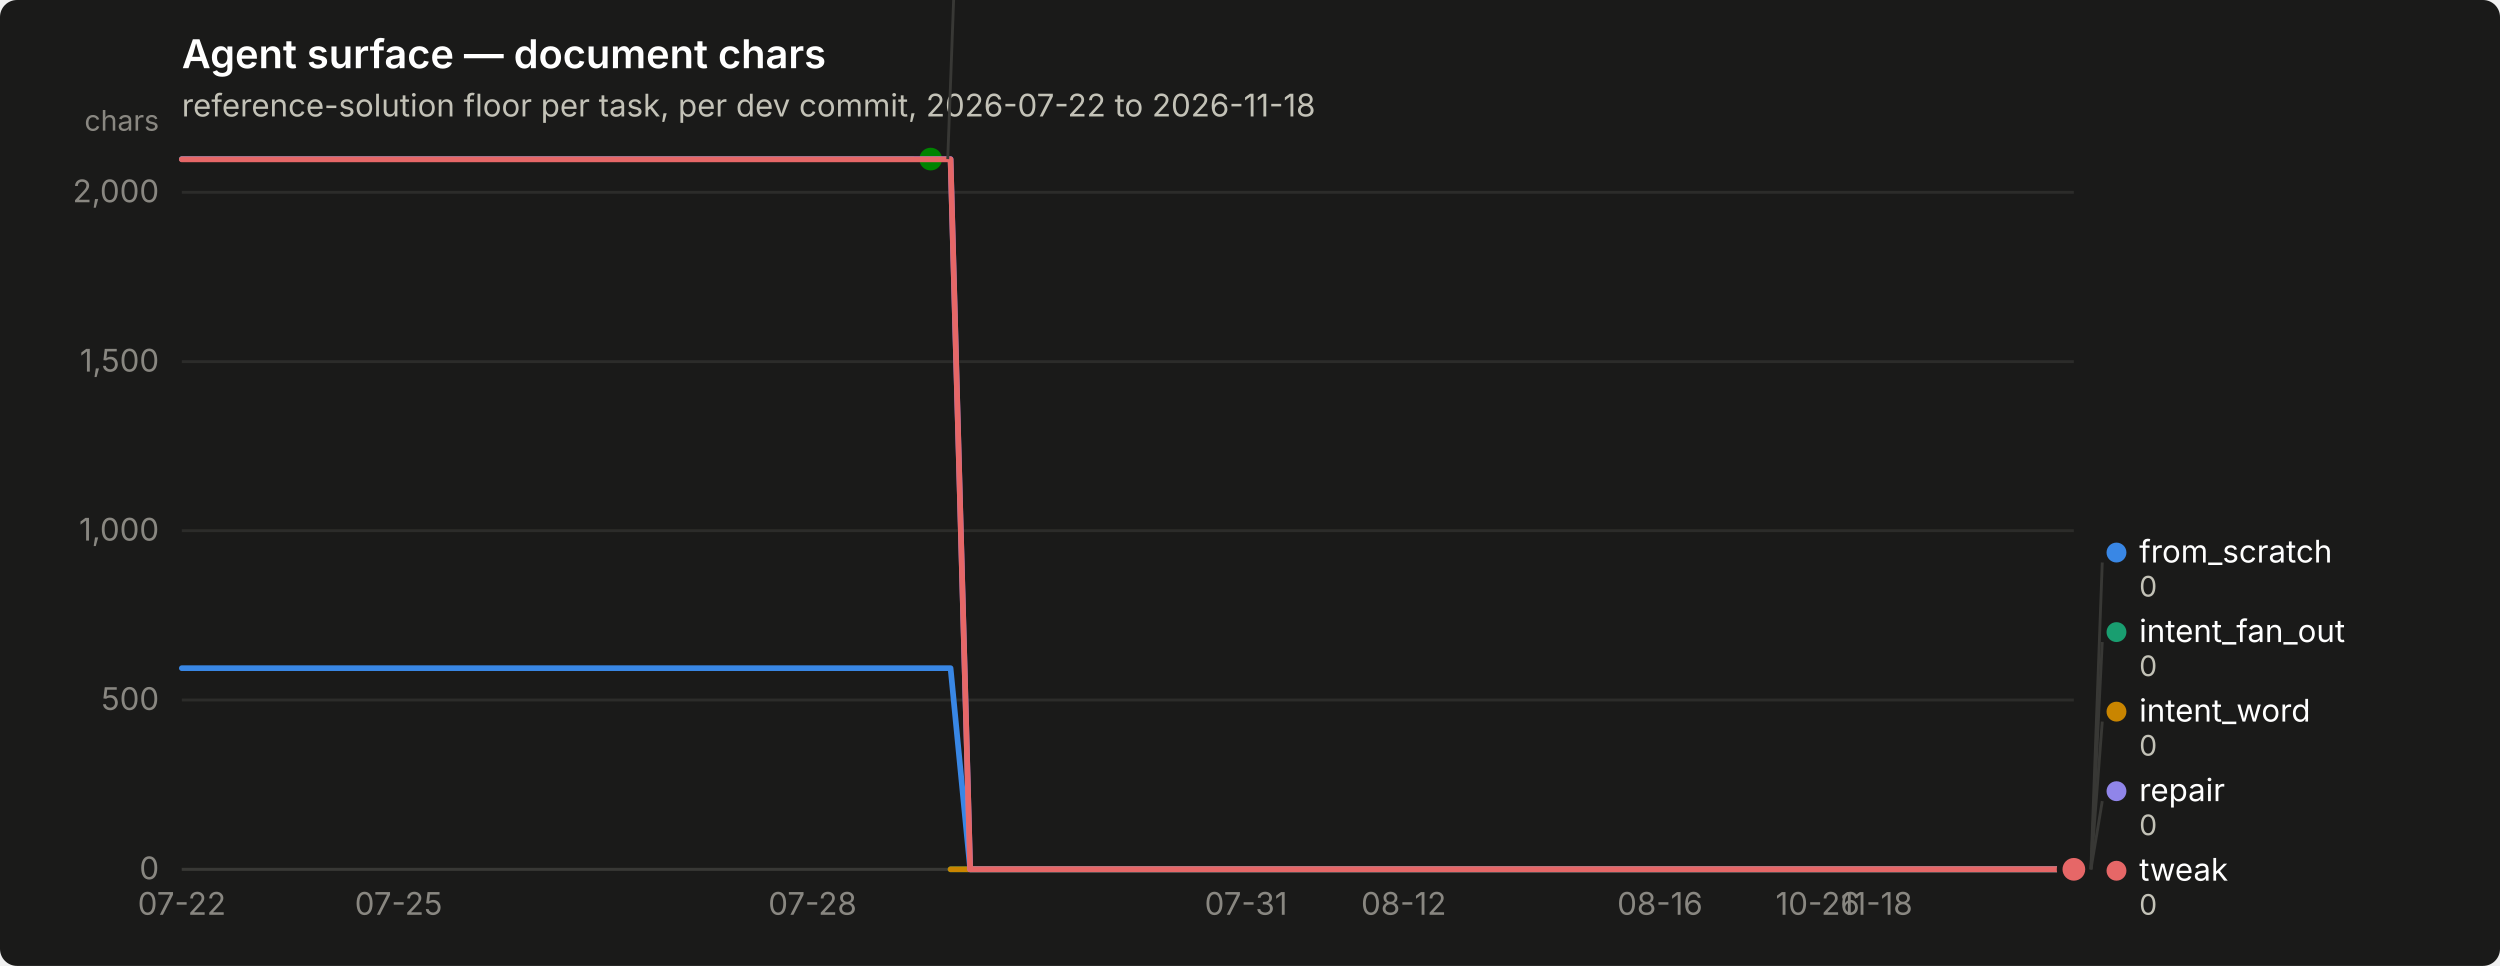
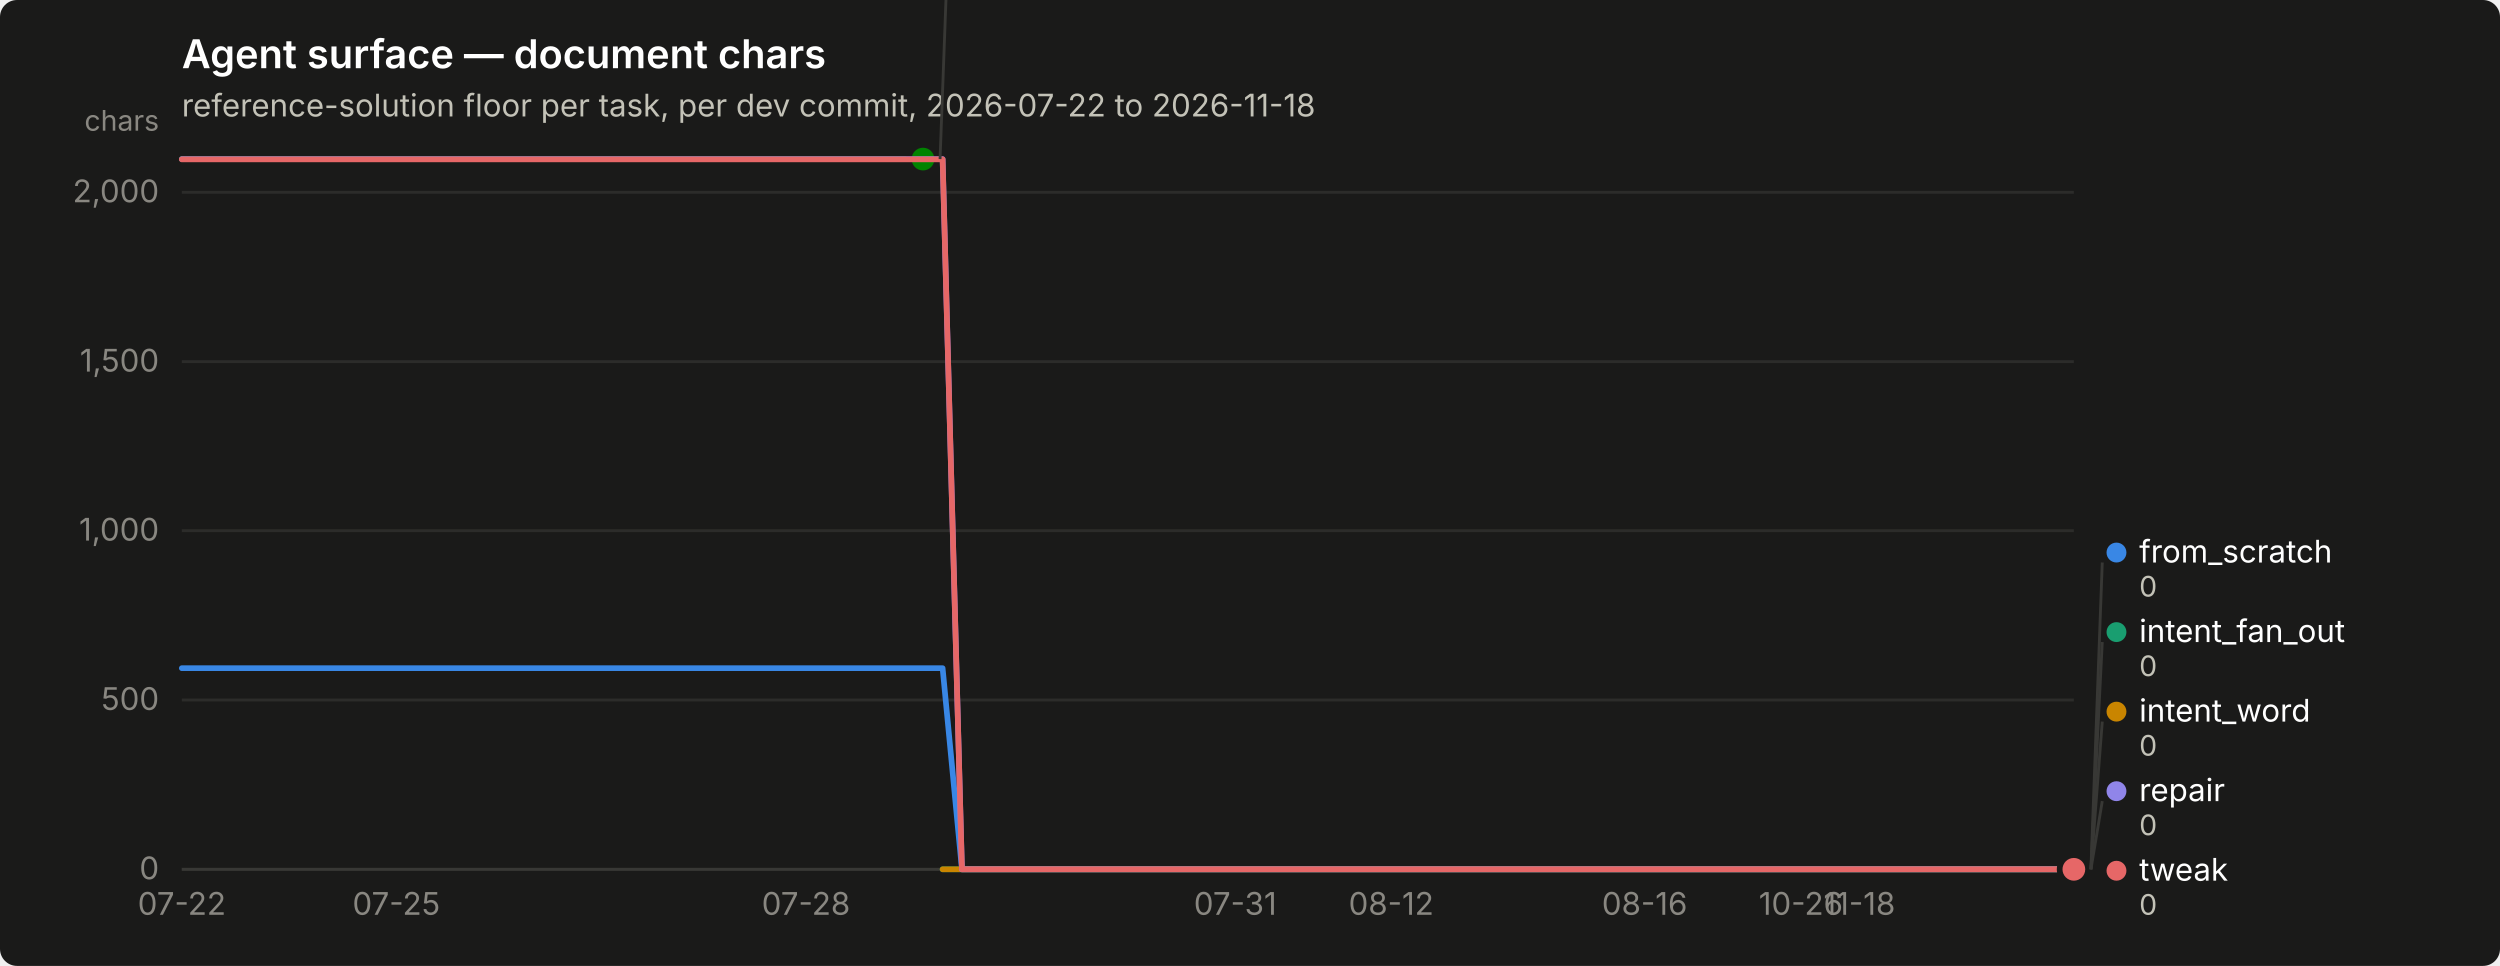
<svg xmlns="http://www.w3.org/2000/svg" width="880" height="340" viewBox="0 0 880 340" role="img" aria-label="Agent surface — document chars">
  <rect width="880" height="340" rx="6" fill="#1a1a19" />
  <text x="64" y="24" font-family="system-ui, -apple-system, &quot;Segoe UI&quot;, sans-serif" font-size="14" font-weight="600" fill="#ffffff">Agent surface — document chars</text>
  <text x="64" y="41" font-family="system-ui, -apple-system, &quot;Segoe UI&quot;, sans-serif" font-size="11" fill="#c3c2b7">reference-solution floor per task, per dev commit, 2026-07-22 to 2026-11-18</text>
  <line x1="64" y1="306.0" x2="730" y2="306.0" stroke="#2c2c2a" stroke-width="1" />
  <text x="56" y="309.5" text-anchor="end" font-family="system-ui, -apple-system, &quot;Segoe UI&quot;, sans-serif" font-size="11" style="font-variant-numeric: tabular-nums" fill="#898781">0</text>
  <line x1="64" y1="246.4" x2="730" y2="246.4" stroke="#2c2c2a" stroke-width="1" />
  <text x="56" y="249.9" text-anchor="end" font-family="system-ui, -apple-system, &quot;Segoe UI&quot;, sans-serif" font-size="11" style="font-variant-numeric: tabular-nums" fill="#898781">500</text>
  <line x1="64" y1="186.8" x2="730" y2="186.8" stroke="#2c2c2a" stroke-width="1" />
  <text x="56" y="190.3" text-anchor="end" font-family="system-ui, -apple-system, &quot;Segoe UI&quot;, sans-serif" font-size="11" style="font-variant-numeric: tabular-nums" fill="#898781">1,000</text>
  <line x1="64" y1="127.3" x2="730" y2="127.3" stroke="#2c2c2a" stroke-width="1" />
  <text x="56" y="130.8" text-anchor="end" font-family="system-ui, -apple-system, &quot;Segoe UI&quot;, sans-serif" font-size="11" style="font-variant-numeric: tabular-nums" fill="#898781">1,500</text>
  <line x1="64" y1="67.7" x2="730" y2="67.7" stroke="#2c2c2a" stroke-width="1" />
  <text x="56" y="71.2" text-anchor="end" font-family="system-ui, -apple-system, &quot;Segoe UI&quot;, sans-serif" font-size="11" style="font-variant-numeric: tabular-nums" fill="#898781">2,000</text>
  <text x="56" y="46" text-anchor="end" font-family="system-ui, -apple-system, &quot;Segoe UI&quot;, sans-serif" font-size="10" fill="#898781">chars</text>
  <line x1="64" y1="306" x2="730" y2="306" stroke="#383835" stroke-width="1" />
  <text x="64.0" y="322" text-anchor="middle" font-family="system-ui, -apple-system, &quot;Segoe UI&quot;, sans-serif" font-size="11" style="font-variant-numeric: tabular-nums" fill="#898781">07-22</text>
-   <text x="140.3" y="322" text-anchor="middle" font-family="system-ui, -apple-system, &quot;Segoe UI&quot;, sans-serif" font-size="11" style="font-variant-numeric: tabular-nums" fill="#898781">07-25</text>
-   <text x="286.0" y="322" text-anchor="middle" font-family="system-ui, -apple-system, &quot;Segoe UI&quot;, sans-serif" font-size="11" style="font-variant-numeric: tabular-nums" fill="#898781">07-28</text>
-   <text x="438.6" y="322" text-anchor="middle" font-family="system-ui, -apple-system, &quot;Segoe UI&quot;, sans-serif" font-size="11" style="font-variant-numeric: tabular-nums" fill="#898781">07-31</text>
-   <text x="494.1" y="322" text-anchor="middle" font-family="system-ui, -apple-system, &quot;Segoe UI&quot;, sans-serif" font-size="11" style="font-variant-numeric: tabular-nums" fill="#898781">08-12</text>
-   <text x="584.3" y="322" text-anchor="middle" font-family="system-ui, -apple-system, &quot;Segoe UI&quot;, sans-serif" font-size="11" style="font-variant-numeric: tabular-nums" fill="#898781">08-16</text>
-   <text x="639.8" y="322" text-anchor="middle" font-family="system-ui, -apple-system, &quot;Segoe UI&quot;, sans-serif" font-size="11" style="font-variant-numeric: tabular-nums" fill="#898781">10-26</text>
-   <text x="660.6" y="322" text-anchor="middle" font-family="system-ui, -apple-system, &quot;Segoe UI&quot;, sans-serif" font-size="11" style="font-variant-numeric: tabular-nums" fill="#898781">11-18</text>
-   <path d="M64.0,235.2 L70.9,235.2 L77.9,235.2 L84.8,235.2 L91.8,235.2 L98.7,235.2 L105.6,235.2 L112.6,235.2 L119.5,235.2 L126.4,235.2 L133.4,235.2 L140.3,235.2 L147.2,235.2 L154.2,235.2 L161.1,235.2 L168.1,235.2 L175.0,235.2 L181.9,235.2 L188.9,235.2 L195.8,235.2 L202.8,235.2 L209.7,235.2 L216.6,235.2 L223.6,235.2 L230.5,235.2 L237.4,235.2 L244.4,235.2 L251.3,235.2 L258.2,235.2 L265.2,235.2 L272.1,235.2 L279.1,235.2 L286.0,235.2 L292.9,235.2 L299.9,235.2 L306.8,235.2 L313.8,235.2 L320.7,235.2 L327.6,235.2 L334.6,235.2 L341.5,306.0 L348.4,306.0 L355.4,306.0 L362.3,306.0 L369.2,306.0 L376.2,306.0 L383.1,306.0 L390.1,306.0 L397.0,306.0 L403.9,306.0 L410.9,306.0 L417.8,306.0 L424.8,306.0 L431.7,306.0 L438.6,306.0 L445.6,306.0 L452.5,306.0 L459.4,306.0 L466.4,306.0 L473.3,306.0 L480.2,306.0 L487.2,306.0 L494.1,306.0 L501.1,306.0 L508.0,306.0 L514.9,306.0 L521.9,306.0 L528.8,306.0 L535.8,306.0 L542.7,306.0 L549.6,306.0 L556.6,306.0 L563.5,306.0 L570.4,306.0 L577.4,306.0 L584.3,306.0 L591.2,306.0 L598.2,306.0 L605.1,306.0 L612.1,306.0 L619.0,306.0 L625.9,306.0 L632.9,306.0 L639.8,306.0 L646.8,306.0 L653.7,306.0 L660.6,306.0 L667.6,306.0 L674.5,306.0 L681.4,306.0 L688.4,306.0 L695.3,306.0 L702.2,306.0 L709.2,306.0 L716.1,306.0 L723.1,306.0 L730.0,306.0" fill="none" stroke="#3987e5" stroke-width="2" stroke-linejoin="round" stroke-linecap="round" />
+   <text x="139.5" y="322" text-anchor="middle" font-family="system-ui, -apple-system, &quot;Segoe UI&quot;, sans-serif" font-size="11" style="font-variant-numeric: tabular-nums" fill="#898781">07-25</text>
+   <text x="283.7" y="322" text-anchor="middle" font-family="system-ui, -apple-system, &quot;Segoe UI&quot;, sans-serif" font-size="11" style="font-variant-numeric: tabular-nums" fill="#898781">07-28</text>
+   <text x="434.8" y="322" text-anchor="middle" font-family="system-ui, -apple-system, &quot;Segoe UI&quot;, sans-serif" font-size="11" style="font-variant-numeric: tabular-nums" fill="#898781">07-31</text>
+   <text x="489.7" y="322" text-anchor="middle" font-family="system-ui, -apple-system, &quot;Segoe UI&quot;, sans-serif" font-size="11" style="font-variant-numeric: tabular-nums" fill="#898781">08-12</text>
+   <text x="578.9" y="322" text-anchor="middle" font-family="system-ui, -apple-system, &quot;Segoe UI&quot;, sans-serif" font-size="11" style="font-variant-numeric: tabular-nums" fill="#898781">08-16</text>
+   <text x="633.9" y="322" text-anchor="middle" font-family="system-ui, -apple-system, &quot;Segoe UI&quot;, sans-serif" font-size="11" style="font-variant-numeric: tabular-nums" fill="#898781">10-26</text>
+   <text x="654.5" y="322" text-anchor="middle" font-family="system-ui, -apple-system, &quot;Segoe UI&quot;, sans-serif" font-size="11" style="font-variant-numeric: tabular-nums" fill="#898781">11-18</text>
+   <path d="M64.0,235.2 L70.9,235.2 L77.7,235.2 L84.6,235.2 L91.5,235.2 L98.3,235.2 L105.2,235.2 L112.1,235.2 L118.9,235.2 L125.8,235.2 L132.7,235.2 L139.5,235.2 L146.4,235.2 L153.3,235.2 L160.1,235.2 L167.0,235.2 L173.9,235.2 L180.7,235.2 L187.6,235.2 L194.5,235.2 L201.3,235.2 L208.2,235.2 L215.1,235.2 L221.9,235.2 L228.8,235.2 L235.6,235.2 L242.5,235.2 L249.4,235.2 L256.2,235.2 L263.1,235.2 L270.0,235.2 L276.8,235.2 L283.7,235.2 L290.6,235.2 L297.4,235.2 L304.3,235.2 L311.2,235.2 L318.0,235.2 L324.9,235.2 L331.8,235.2 L338.6,306.0 L345.5,306.0 L352.4,306.0 L359.2,306.0 L366.1,306.0 L373.0,306.0 L379.8,306.0 L386.7,306.0 L393.6,306.0 L400.4,306.0 L407.3,306.0 L414.2,306.0 L421.0,306.0 L427.9,306.0 L434.8,306.0 L441.6,306.0 L448.5,306.0 L455.4,306.0 L462.2,306.0 L469.1,306.0 L476.0,306.0 L482.8,306.0 L489.7,306.0 L496.6,306.0 L503.4,306.0 L510.3,306.0 L517.2,306.0 L524.0,306.0 L530.9,306.0 L537.8,306.0 L544.6,306.0 L551.5,306.0 L558.4,306.0 L565.2,306.0 L572.1,306.0 L578.9,306.0 L585.8,306.0 L592.7,306.0 L599.5,306.0 L606.4,306.0 L613.3,306.0 L620.1,306.0 L627.0,306.0 L633.9,306.0 L640.7,306.0 L647.6,306.0 L654.5,306.0 L661.3,306.0 L668.2,306.0 L675.1,306.0 L681.9,306.0 L688.8,306.0 L695.7,306.0 L702.5,306.0 L709.4,306.0 L716.3,306.0 L723.1,306.0 L730.0,306.0" fill="none" stroke="#3987e5" stroke-width="2" stroke-linejoin="round" stroke-linecap="round" />
  <circle cx="730.0" cy="306.0" r="6" fill="#1a1a19" />
  <circle cx="730.0" cy="306.0" r="4" fill="#3987e5" />
-   <path d="M334.6,306.0 L341.5,306.0 L348.4,306.0 L355.4,306.0 L362.3,306.0 L369.2,306.0 L376.2,306.0 L383.1,306.0 L390.1,306.0 L397.0,306.0 L403.9,306.0 L410.9,306.0 L417.8,306.0 L424.8,306.0 L431.7,306.0 L438.6,306.0 L445.6,306.0 L452.5,306.0 L459.4,306.0 L466.4,306.0 L473.3,306.0 L480.2,306.0 L487.2,306.0 L494.1,306.0 L501.1,306.0 L508.0,306.0 L514.9,306.0 L521.9,306.0 L528.8,306.0 L535.8,306.0 L542.7,306.0 L549.6,306.0 L556.6,306.0 L563.5,306.0 L570.4,306.0 L577.4,306.0 L584.3,306.0 L591.2,306.0 L598.2,306.0 L605.1,306.0 L612.1,306.0 L619.0,306.0 L625.9,306.0 L632.9,306.0 L639.8,306.0 L646.8,306.0 L653.7,306.0 L660.6,306.0 L667.6,306.0 L674.5,306.0 L681.4,306.0 L688.4,306.0 L695.3,306.0 L702.2,306.0 L709.2,306.0 L716.1,306.0 L723.1,306.0 L730.0,306.0" fill="none" stroke="#199e70" stroke-width="2" stroke-linejoin="round" stroke-linecap="round" />
+   <path d="M331.8,306.0 L338.6,306.0 L345.5,306.0 L352.4,306.0 L359.2,306.0 L366.1,306.0 L373.0,306.0 L379.8,306.0 L386.7,306.0 L393.6,306.0 L400.4,306.0 L407.3,306.0 L414.2,306.0 L421.0,306.0 L427.9,306.0 L434.8,306.0 L441.6,306.0 L448.5,306.0 L455.4,306.0 L462.2,306.0 L469.1,306.0 L476.0,306.0 L482.8,306.0 L489.7,306.0 L496.6,306.0 L503.4,306.0 L510.3,306.0 L517.2,306.0 L524.0,306.0 L530.9,306.0 L537.8,306.0 L544.6,306.0 L551.5,306.0 L558.4,306.0 L565.2,306.0 L572.1,306.0 L578.9,306.0 L585.8,306.0 L592.7,306.0 L599.5,306.0 L606.4,306.0 L613.3,306.0 L620.1,306.0 L627.0,306.0 L633.9,306.0 L640.7,306.0 L647.6,306.0 L654.5,306.0 L661.3,306.0 L668.2,306.0 L675.1,306.0 L681.9,306.0 L688.8,306.0 L695.7,306.0 L702.5,306.0 L709.4,306.0 L716.3,306.0 L723.1,306.0 L730.0,306.0" fill="none" stroke="#199e70" stroke-width="2" stroke-linejoin="round" stroke-linecap="round" />
  <circle cx="730.0" cy="306.0" r="6" fill="#1a1a19" />
  <circle cx="730.0" cy="306.0" r="4" fill="#199e70" />
-   <path d="M334.6,306.0 L341.5,306.0 L348.4,306.0 L355.4,306.0 L362.3,306.0 L369.2,306.0 L376.2,306.0 L383.1,306.0 L390.1,306.0 L397.0,306.0 L403.9,306.0 L410.9,306.0 L417.8,306.0 L424.8,306.0 L431.7,306.0 L438.6,306.0 L445.6,306.0 L452.5,306.0 L459.4,306.0 L466.4,306.0 L473.3,306.0 L480.2,306.0 L487.2,306.0 L494.1,306.0 L501.1,306.0 L508.0,306.0 L514.9,306.0 L521.9,306.0 L528.8,306.0 L535.8,306.0 L542.7,306.0 L549.6,306.0 L556.6,306.0 L563.5,306.0 L570.4,306.0 L577.4,306.0 L584.3,306.0 L591.2,306.0 L598.2,306.0 L605.1,306.0 L612.1,306.0 L619.0,306.0 L625.9,306.0 L632.9,306.0 L639.8,306.0 L646.8,306.0 L653.7,306.0 L660.6,306.0 L667.6,306.0 L674.5,306.0 L681.4,306.0 L688.4,306.0 L695.3,306.0 L702.2,306.0 L709.2,306.0 L716.1,306.0 L723.1,306.0 L730.0,306.0" fill="none" stroke="#c98500" stroke-width="2" stroke-linejoin="round" stroke-linecap="round" />
+   <path d="M331.8,306.0 L338.6,306.0 L345.5,306.0 L352.4,306.0 L359.2,306.0 L366.1,306.0 L373.0,306.0 L379.8,306.0 L386.7,306.0 L393.6,306.0 L400.4,306.0 L407.3,306.0 L414.2,306.0 L421.0,306.0 L427.9,306.0 L434.8,306.0 L441.6,306.0 L448.5,306.0 L455.4,306.0 L462.2,306.0 L469.1,306.0 L476.0,306.0 L482.8,306.0 L489.7,306.0 L496.6,306.0 L503.4,306.0 L510.3,306.0 L517.2,306.0 L524.0,306.0 L530.9,306.0 L537.8,306.0 L544.6,306.0 L551.5,306.0 L558.4,306.0 L565.2,306.0 L572.1,306.0 L578.9,306.0 L585.8,306.0 L592.7,306.0 L599.5,306.0 L606.4,306.0 L613.3,306.0 L620.1,306.0 L627.0,306.0 L633.9,306.0 L640.7,306.0 L647.6,306.0 L654.5,306.0 L661.3,306.0 L668.2,306.0 L675.1,306.0 L681.9,306.0 L688.8,306.0 L695.7,306.0 L702.5,306.0 L709.4,306.0 L716.3,306.0 L723.1,306.0 L730.0,306.0" fill="none" stroke="#c98500" stroke-width="2" stroke-linejoin="round" stroke-linecap="round" />
  <circle cx="730.0" cy="306.0" r="6" fill="#1a1a19" />
  <circle cx="730.0" cy="306.0" r="4" fill="#c98500" />
-   <path d="M64.0,56.0 L70.9,56.0 L77.9,56.0 L84.8,56.0 L91.8,56.0 L98.7,56.0 L105.6,56.0 L112.6,56.0 L119.5,56.0 L126.4,56.0 L133.4,56.0 L140.3,56.0 L147.2,56.0 L154.2,56.0 L161.1,56.0 L168.1,56.0 L175.0,56.0 L181.9,56.0 L188.9,56.0 L195.8,56.0 L202.8,56.0 L209.7,56.0 L216.6,56.0 L223.6,56.0 L230.5,56.0 L237.4,56.0 L244.4,56.0 L251.3,56.0 L258.2,56.0 L265.2,56.0 L272.1,56.0 L279.1,56.0 L286.0,56.0 L292.9,56.0 L299.9,56.0 L306.8,56.0 L313.8,56.0 L320.7,56.0 L327.6,56.0" fill="none" stroke="#008300" stroke-width="2" stroke-linejoin="round" stroke-linecap="round" />
-   <circle cx="327.6" cy="56.0" r="6" fill="#1a1a19" />
-   <circle cx="327.6" cy="56.0" r="4" fill="#008300" />
-   <path d="M64.0,56.0 L70.9,56.0 L77.9,56.0 L84.8,56.0 L91.8,56.0 L98.7,56.0 L105.6,56.0 L112.6,56.0 L119.5,56.0 L126.4,56.0 L133.4,56.0 L140.3,56.0 L147.2,56.0 L154.2,56.0 L161.1,56.0 L168.1,56.0 L175.0,56.0 L181.9,56.0 L188.9,56.0 L195.8,56.0 L202.8,56.0 L209.7,56.0 L216.6,56.0 L223.6,56.0 L230.5,56.0 L237.4,56.0 L244.4,56.0 L251.3,56.0 L258.2,56.0 L265.2,56.0 L272.1,56.0 L279.1,56.0 L286.0,56.0 L292.9,56.0 L299.9,56.0 L306.8,56.0 L313.8,56.0 L320.7,56.0 L327.6,56.0 L334.6,56.0 L341.5,306.0 L348.4,306.0 L355.4,306.0 L362.3,306.0 L369.2,306.0 L376.2,306.0 L383.1,306.0 L390.1,306.0 L397.0,306.0 L403.9,306.0 L410.9,306.0 L417.8,306.0 L424.8,306.0 L431.7,306.0 L438.6,306.0 L445.6,306.0 L452.5,306.0 L459.4,306.0 L466.4,306.0 L473.3,306.0 L480.2,306.0 L487.2,306.0 L494.1,306.0 L501.1,306.0 L508.0,306.0 L514.9,306.0 L521.9,306.0 L528.8,306.0 L535.8,306.0 L542.7,306.0 L549.6,306.0 L556.6,306.0 L563.5,306.0 L570.4,306.0 L577.4,306.0 L584.3,306.0 L591.2,306.0 L598.2,306.0 L605.1,306.0 L612.1,306.0 L619.0,306.0 L625.9,306.0 L632.9,306.0 L639.8,306.0 L646.8,306.0 L653.7,306.0 L660.6,306.0 L667.6,306.0 L674.5,306.0 L681.4,306.0 L688.4,306.0 L695.3,306.0 L702.2,306.0 L709.2,306.0 L716.1,306.0 L723.1,306.0 L730.0,306.0" fill="none" stroke="#9085e9" stroke-width="2" stroke-linejoin="round" stroke-linecap="round" />
+   <path d="M64.0,56.0 L70.9,56.0 L77.7,56.0 L84.6,56.0 L91.5,56.0 L98.3,56.0 L105.2,56.0 L112.1,56.0 L118.9,56.0 L125.8,56.0 L132.7,56.0 L139.5,56.0 L146.4,56.0 L153.3,56.0 L160.1,56.0 L167.0,56.0 L173.9,56.0 L180.7,56.0 L187.6,56.0 L194.5,56.0 L201.3,56.0 L208.2,56.0 L215.1,56.0 L221.9,56.0 L228.8,56.0 L235.6,56.0 L242.5,56.0 L249.4,56.0 L256.2,56.0 L263.1,56.0 L270.0,56.0 L276.8,56.0 L283.7,56.0 L290.6,56.0 L297.4,56.0 L304.3,56.0 L311.2,56.0 L318.0,56.0 L324.9,56.0" fill="none" stroke="#008300" stroke-width="2" stroke-linejoin="round" stroke-linecap="round" />
+   <circle cx="324.9" cy="56.0" r="6" fill="#1a1a19" />
+   <circle cx="324.9" cy="56.0" r="4" fill="#008300" />
+   <path d="M64.0,56.0 L70.9,56.0 L77.7,56.0 L84.6,56.0 L91.5,56.0 L98.3,56.0 L105.2,56.0 L112.1,56.0 L118.9,56.0 L125.8,56.0 L132.7,56.0 L139.5,56.0 L146.4,56.0 L153.3,56.0 L160.1,56.0 L167.0,56.0 L173.9,56.0 L180.7,56.0 L187.6,56.0 L194.5,56.0 L201.3,56.0 L208.2,56.0 L215.1,56.0 L221.9,56.0 L228.8,56.0 L235.6,56.0 L242.5,56.0 L249.4,56.0 L256.2,56.0 L263.1,56.0 L270.0,56.0 L276.8,56.0 L283.7,56.0 L290.6,56.0 L297.4,56.0 L304.3,56.0 L311.2,56.0 L318.0,56.0 L324.9,56.0 L331.8,56.0 L338.6,306.0 L345.5,306.0 L352.4,306.0 L359.2,306.0 L366.1,306.0 L373.0,306.0 L379.8,306.0 L386.7,306.0 L393.6,306.0 L400.4,306.0 L407.3,306.0 L414.2,306.0 L421.0,306.0 L427.9,306.0 L434.8,306.0 L441.6,306.0 L448.5,306.0 L455.4,306.0 L462.2,306.0 L469.1,306.0 L476.0,306.0 L482.8,306.0 L489.7,306.0 L496.6,306.0 L503.4,306.0 L510.3,306.0 L517.2,306.0 L524.0,306.0 L530.9,306.0 L537.8,306.0 L544.6,306.0 L551.5,306.0 L558.4,306.0 L565.2,306.0 L572.1,306.0 L578.9,306.0 L585.8,306.0 L592.7,306.0 L599.5,306.0 L606.4,306.0 L613.3,306.0 L620.1,306.0 L627.0,306.0 L633.9,306.0 L640.7,306.0 L647.6,306.0 L654.5,306.0 L661.3,306.0 L668.2,306.0 L675.1,306.0 L681.9,306.0 L688.8,306.0 L695.7,306.0 L702.5,306.0 L709.4,306.0 L716.3,306.0 L723.1,306.0 L730.0,306.0" fill="none" stroke="#9085e9" stroke-width="2" stroke-linejoin="round" stroke-linecap="round" />
  <circle cx="730.0" cy="306.0" r="6" fill="#1a1a19" />
  <circle cx="730.0" cy="306.0" r="4" fill="#9085e9" />
-   <path d="M64.0,56.1 L70.9,56.1 L77.9,56.1 L84.8,56.1 L91.8,56.1 L98.7,56.1 L105.6,56.1 L112.6,56.1 L119.5,56.1 L126.4,56.1 L133.4,56.1 L140.3,56.1 L147.2,56.1 L154.2,56.1 L161.1,56.1 L168.1,56.1 L175.0,56.1 L181.9,56.1 L188.9,56.1 L195.8,56.1 L202.8,56.1 L209.7,56.1 L216.6,56.1 L223.6,56.1 L230.5,56.1 L237.4,56.1 L244.4,56.1 L251.3,56.1 L258.2,56.1 L265.2,56.1 L272.1,56.1 L279.1,56.1 L286.0,56.1 L292.9,56.1 L299.9,56.1 L306.8,56.1 L313.8,56.1 L320.7,56.1 L327.6,56.1 L334.6,56.1 L341.5,306.0 L348.4,306.0 L355.4,306.0 L362.3,306.0 L369.2,306.0 L376.2,306.0 L383.1,306.0 L390.1,306.0 L397.0,306.0 L403.9,306.0 L410.9,306.0 L417.8,306.0 L424.8,306.0 L431.7,306.0 L438.6,306.0 L445.6,306.0 L452.5,306.0 L459.4,306.0 L466.4,306.0 L473.3,306.0 L480.2,306.0 L487.2,306.0 L494.1,306.0 L501.1,306.0 L508.0,306.0 L514.9,306.0 L521.9,306.0 L528.8,306.0 L535.8,306.0 L542.7,306.0 L549.6,306.0 L556.6,306.0 L563.5,306.0 L570.4,306.0 L577.4,306.0 L584.3,306.0 L591.2,306.0 L598.2,306.0 L605.1,306.0 L612.1,306.0 L619.0,306.0 L625.9,306.0 L632.9,306.0 L639.8,306.0 L646.8,306.0 L653.7,306.0 L660.6,306.0 L667.6,306.0 L674.5,306.0 L681.4,306.0 L688.4,306.0 L695.3,306.0 L702.2,306.0 L709.2,306.0 L716.1,306.0 L723.1,306.0 L730.0,306.0" fill="none" stroke="#e66767" stroke-width="2" stroke-linejoin="round" stroke-linecap="round" />
+   <path d="M64.0,56.1 L70.9,56.1 L77.7,56.1 L84.6,56.1 L91.5,56.1 L98.3,56.1 L105.2,56.1 L112.1,56.1 L118.9,56.1 L125.8,56.1 L132.7,56.1 L139.5,56.1 L146.4,56.1 L153.3,56.1 L160.1,56.1 L167.0,56.1 L173.9,56.1 L180.7,56.1 L187.6,56.1 L194.5,56.1 L201.3,56.1 L208.2,56.1 L215.1,56.1 L221.9,56.1 L228.8,56.1 L235.6,56.1 L242.5,56.1 L249.4,56.1 L256.2,56.1 L263.1,56.1 L270.0,56.1 L276.8,56.1 L283.7,56.1 L290.6,56.1 L297.4,56.1 L304.3,56.1 L311.2,56.1 L318.0,56.1 L324.9,56.1 L331.8,56.1 L338.6,306.0 L345.5,306.0 L352.4,306.0 L359.2,306.0 L366.1,306.0 L373.0,306.0 L379.8,306.0 L386.7,306.0 L393.6,306.0 L400.4,306.0 L407.3,306.0 L414.2,306.0 L421.0,306.0 L427.9,306.0 L434.8,306.0 L441.6,306.0 L448.5,306.0 L455.4,306.0 L462.2,306.0 L469.1,306.0 L476.0,306.0 L482.8,306.0 L489.7,306.0 L496.6,306.0 L503.4,306.0 L510.3,306.0 L517.2,306.0 L524.0,306.0 L530.9,306.0 L537.8,306.0 L544.6,306.0 L551.5,306.0 L558.4,306.0 L565.2,306.0 L572.1,306.0 L578.9,306.0 L585.8,306.0 L592.7,306.0 L599.5,306.0 L606.4,306.0 L613.3,306.0 L620.1,306.0 L627.0,306.0 L633.9,306.0 L640.7,306.0 L647.6,306.0 L654.5,306.0 L661.3,306.0 L668.2,306.0 L675.1,306.0 L681.9,306.0 L688.8,306.0 L695.7,306.0 L702.5,306.0 L709.4,306.0 L716.3,306.0 L723.1,306.0 L730.0,306.0" fill="none" stroke="#e66767" stroke-width="2" stroke-linejoin="round" stroke-linecap="round" />
  <circle cx="730.0" cy="306.0" r="6" fill="#1a1a19" />
  <circle cx="730.0" cy="306.0" r="4" fill="#e66767" />
-   <line x1="333.6" y1="56.0" x2="337.6" y2="-52.0" stroke="#383835" stroke-width="1" />
-   <circle cx="342.625" cy="-55.5" r="3.5" fill="#008300" />
-   <text x="350.625" y="-52.0" font-family="system-ui, -apple-system, &quot;Segoe UI&quot;, sans-serif" font-size="11" fill="#ffffff">nudge</text>
-   <text x="350.625" y="-40.0" font-family="system-ui, -apple-system, &quot;Segoe UI&quot;, sans-serif" font-size="10" style="font-variant-numeric: tabular-nums" fill="#c3c2b7">2,098</text>
+   <line x1="330.9" y1="56.0" x2="334.9" y2="-52.0" stroke="#383835" stroke-width="1" />
+   <circle cx="339.907" cy="-55.5" r="3.5" fill="#008300" />
+   <text x="347.907" y="-52.0" font-family="system-ui, -apple-system, &quot;Segoe UI&quot;, sans-serif" font-size="11" fill="#ffffff">nudge</text>
+   <text x="347.907" y="-40.0" font-family="system-ui, -apple-system, &quot;Segoe UI&quot;, sans-serif" font-size="10" style="font-variant-numeric: tabular-nums" fill="#c3c2b7">2,098</text>
  <line x1="736.0" y1="306.0" x2="740.0" y2="198.0" stroke="#383835" stroke-width="1" />
  <circle cx="745.0" cy="194.5" r="3.5" fill="#3987e5" />
  <text x="753.0" y="198.0" font-family="system-ui, -apple-system, &quot;Segoe UI&quot;, sans-serif" font-size="11" fill="#ffffff">from_scratch</text>
  <text x="753.0" y="210.0" font-family="system-ui, -apple-system, &quot;Segoe UI&quot;, sans-serif" font-size="10" style="font-variant-numeric: tabular-nums" fill="#c3c2b7">0</text>
  <line x1="736.0" y1="306.0" x2="740.0" y2="226.0" stroke="#383835" stroke-width="1" />
  <circle cx="745.0" cy="222.5" r="3.5" fill="#199e70" />
  <text x="753.0" y="226.0" font-family="system-ui, -apple-system, &quot;Segoe UI&quot;, sans-serif" font-size="11" fill="#ffffff">intent_fan_out</text>
  <text x="753.0" y="238.0" font-family="system-ui, -apple-system, &quot;Segoe UI&quot;, sans-serif" font-size="10" style="font-variant-numeric: tabular-nums" fill="#c3c2b7">0</text>
  <line x1="736.0" y1="306.0" x2="740.0" y2="254.0" stroke="#383835" stroke-width="1" />
  <circle cx="745.0" cy="250.5" r="3.5" fill="#c98500" />
  <text x="753.0" y="254.0" font-family="system-ui, -apple-system, &quot;Segoe UI&quot;, sans-serif" font-size="11" fill="#ffffff">intent_word</text>
  <text x="753.0" y="266.0" font-family="system-ui, -apple-system, &quot;Segoe UI&quot;, sans-serif" font-size="10" style="font-variant-numeric: tabular-nums" fill="#c3c2b7">0</text>
  <line x1="736.0" y1="306.0" x2="740.0" y2="282.0" stroke="#383835" stroke-width="1" />
  <circle cx="745.0" cy="278.5" r="3.5" fill="#9085e9" />
  <text x="753.0" y="282.0" font-family="system-ui, -apple-system, &quot;Segoe UI&quot;, sans-serif" font-size="11" fill="#ffffff">repair</text>
  <text x="753.0" y="294.0" font-family="system-ui, -apple-system, &quot;Segoe UI&quot;, sans-serif" font-size="10" style="font-variant-numeric: tabular-nums" fill="#c3c2b7">0</text>
  <circle cx="745.0" cy="306.5" r="3.5" fill="#e66767" />
  <text x="753.0" y="310.0" font-family="system-ui, -apple-system, &quot;Segoe UI&quot;, sans-serif" font-size="11" fill="#ffffff">tweak</text>
  <text x="753.0" y="322.0" font-family="system-ui, -apple-system, &quot;Segoe UI&quot;, sans-serif" font-size="10" style="font-variant-numeric: tabular-nums" fill="#c3c2b7">0</text>
</svg>
